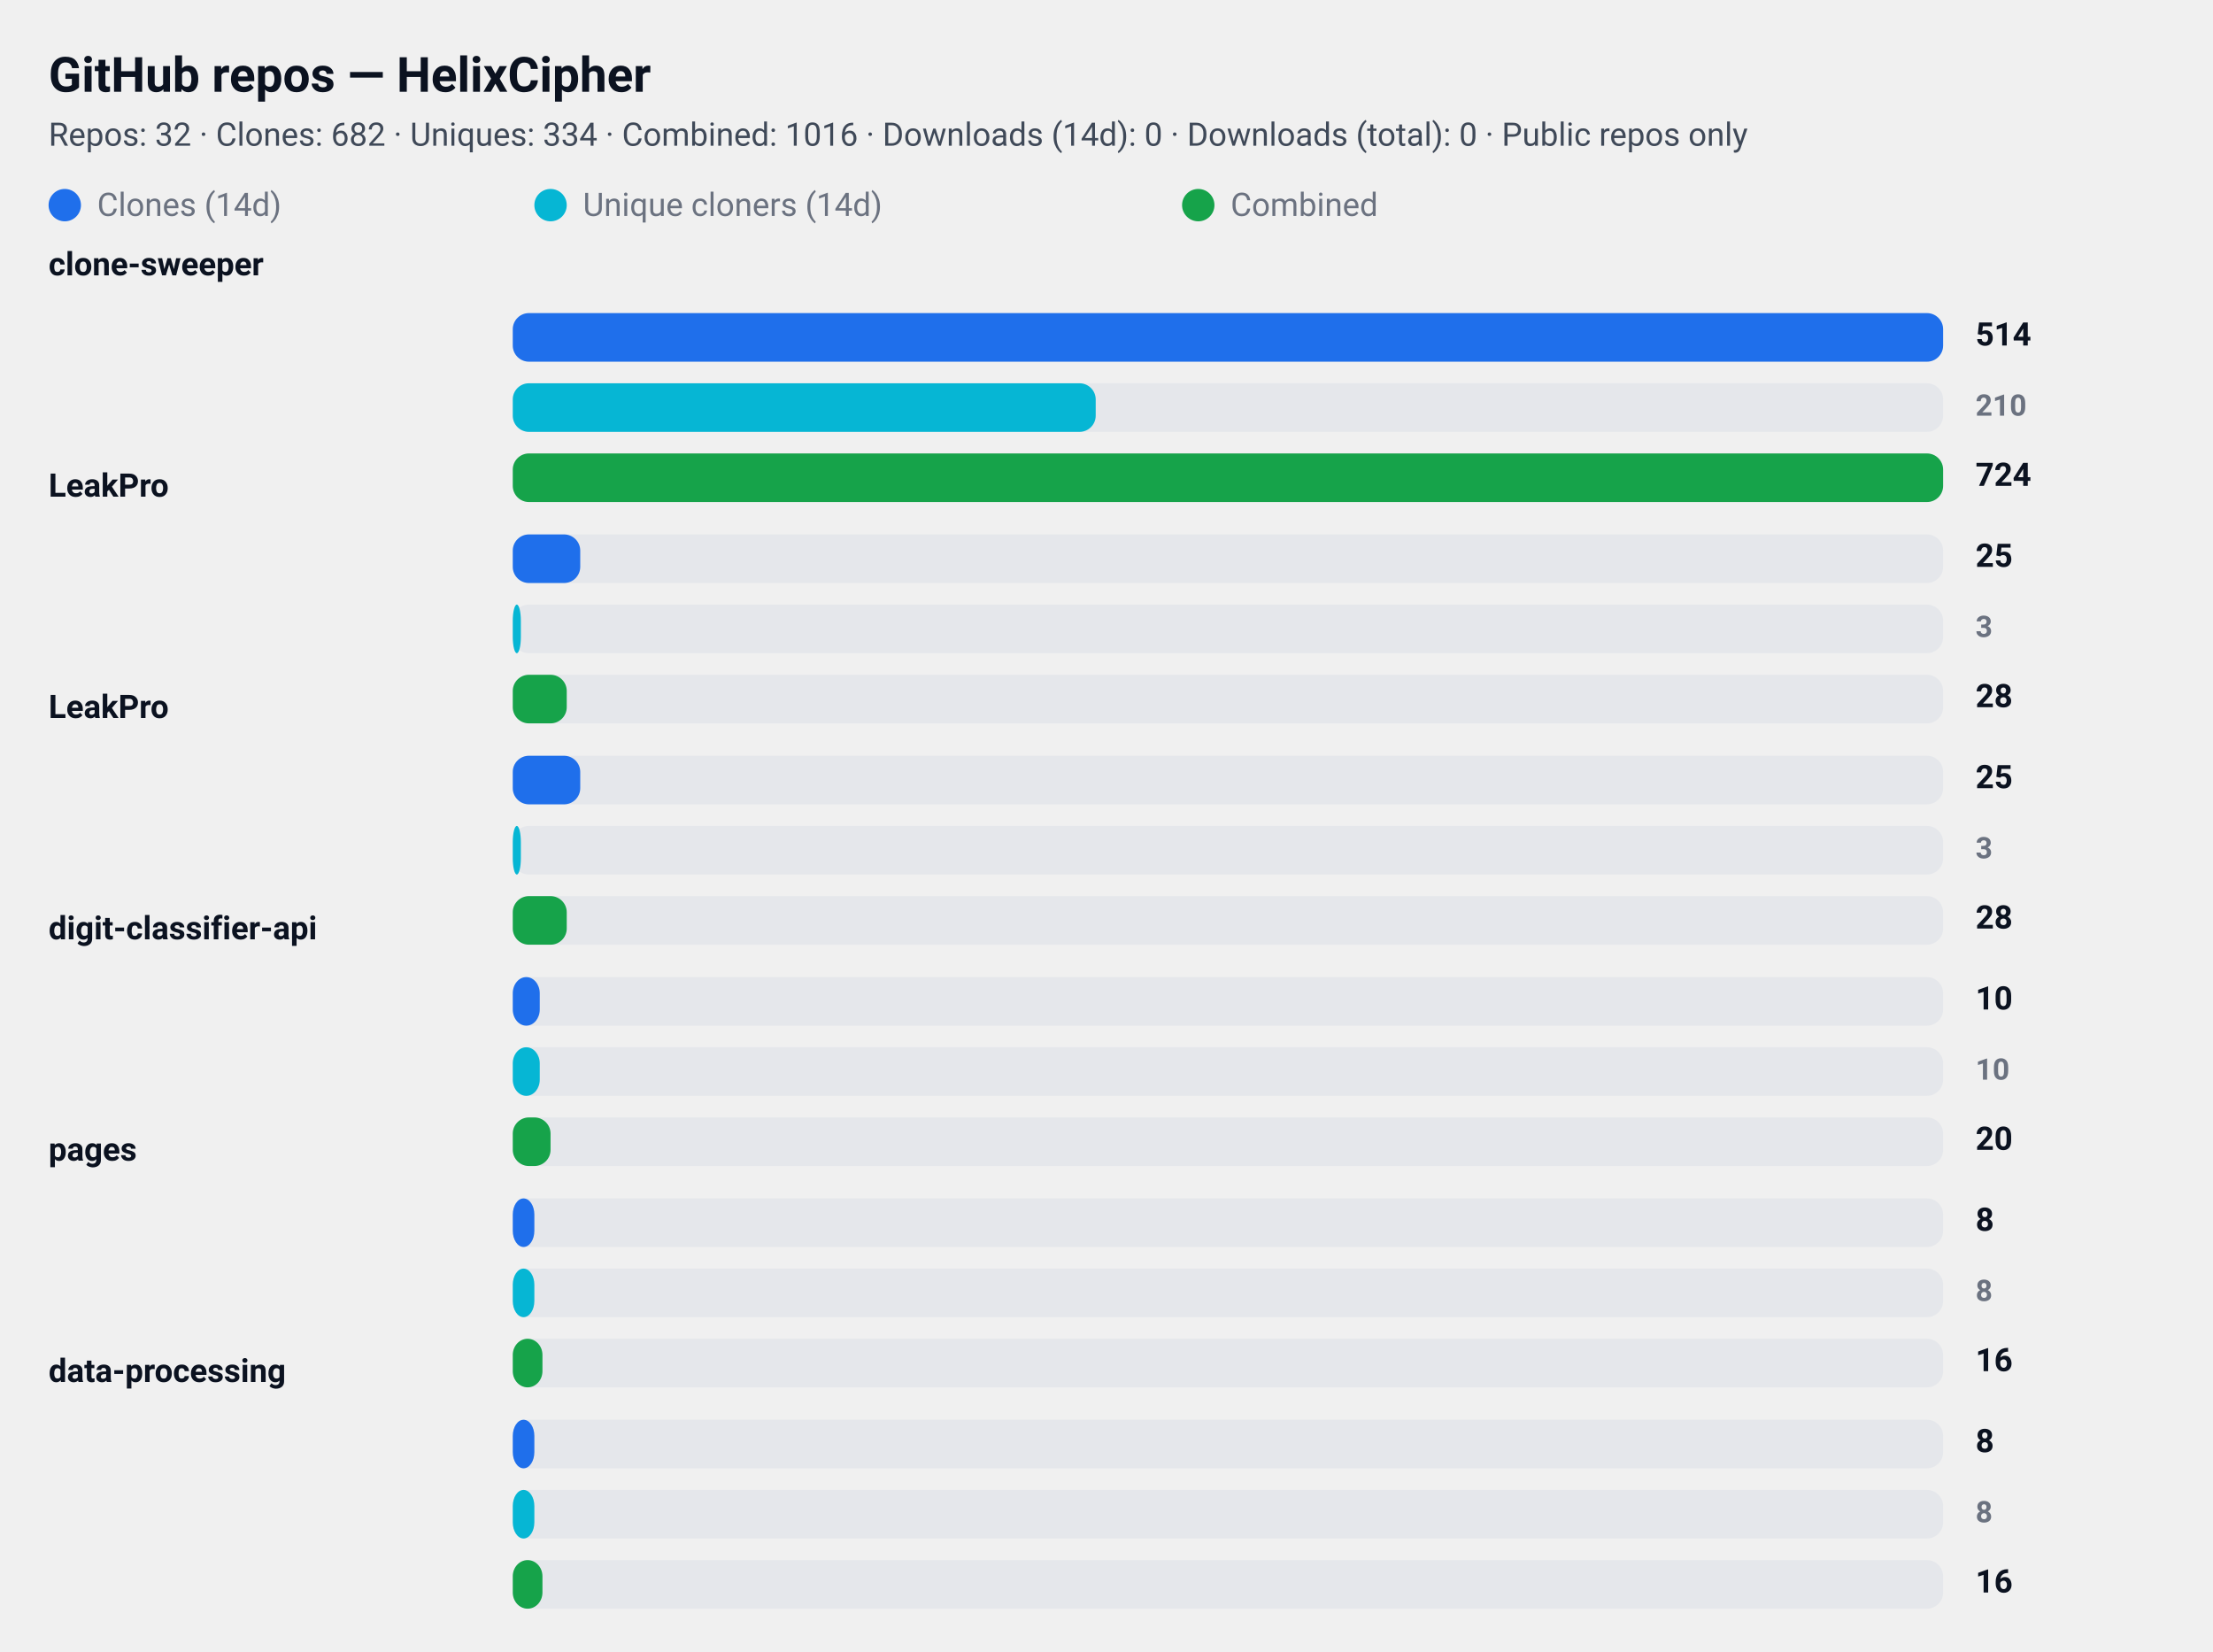
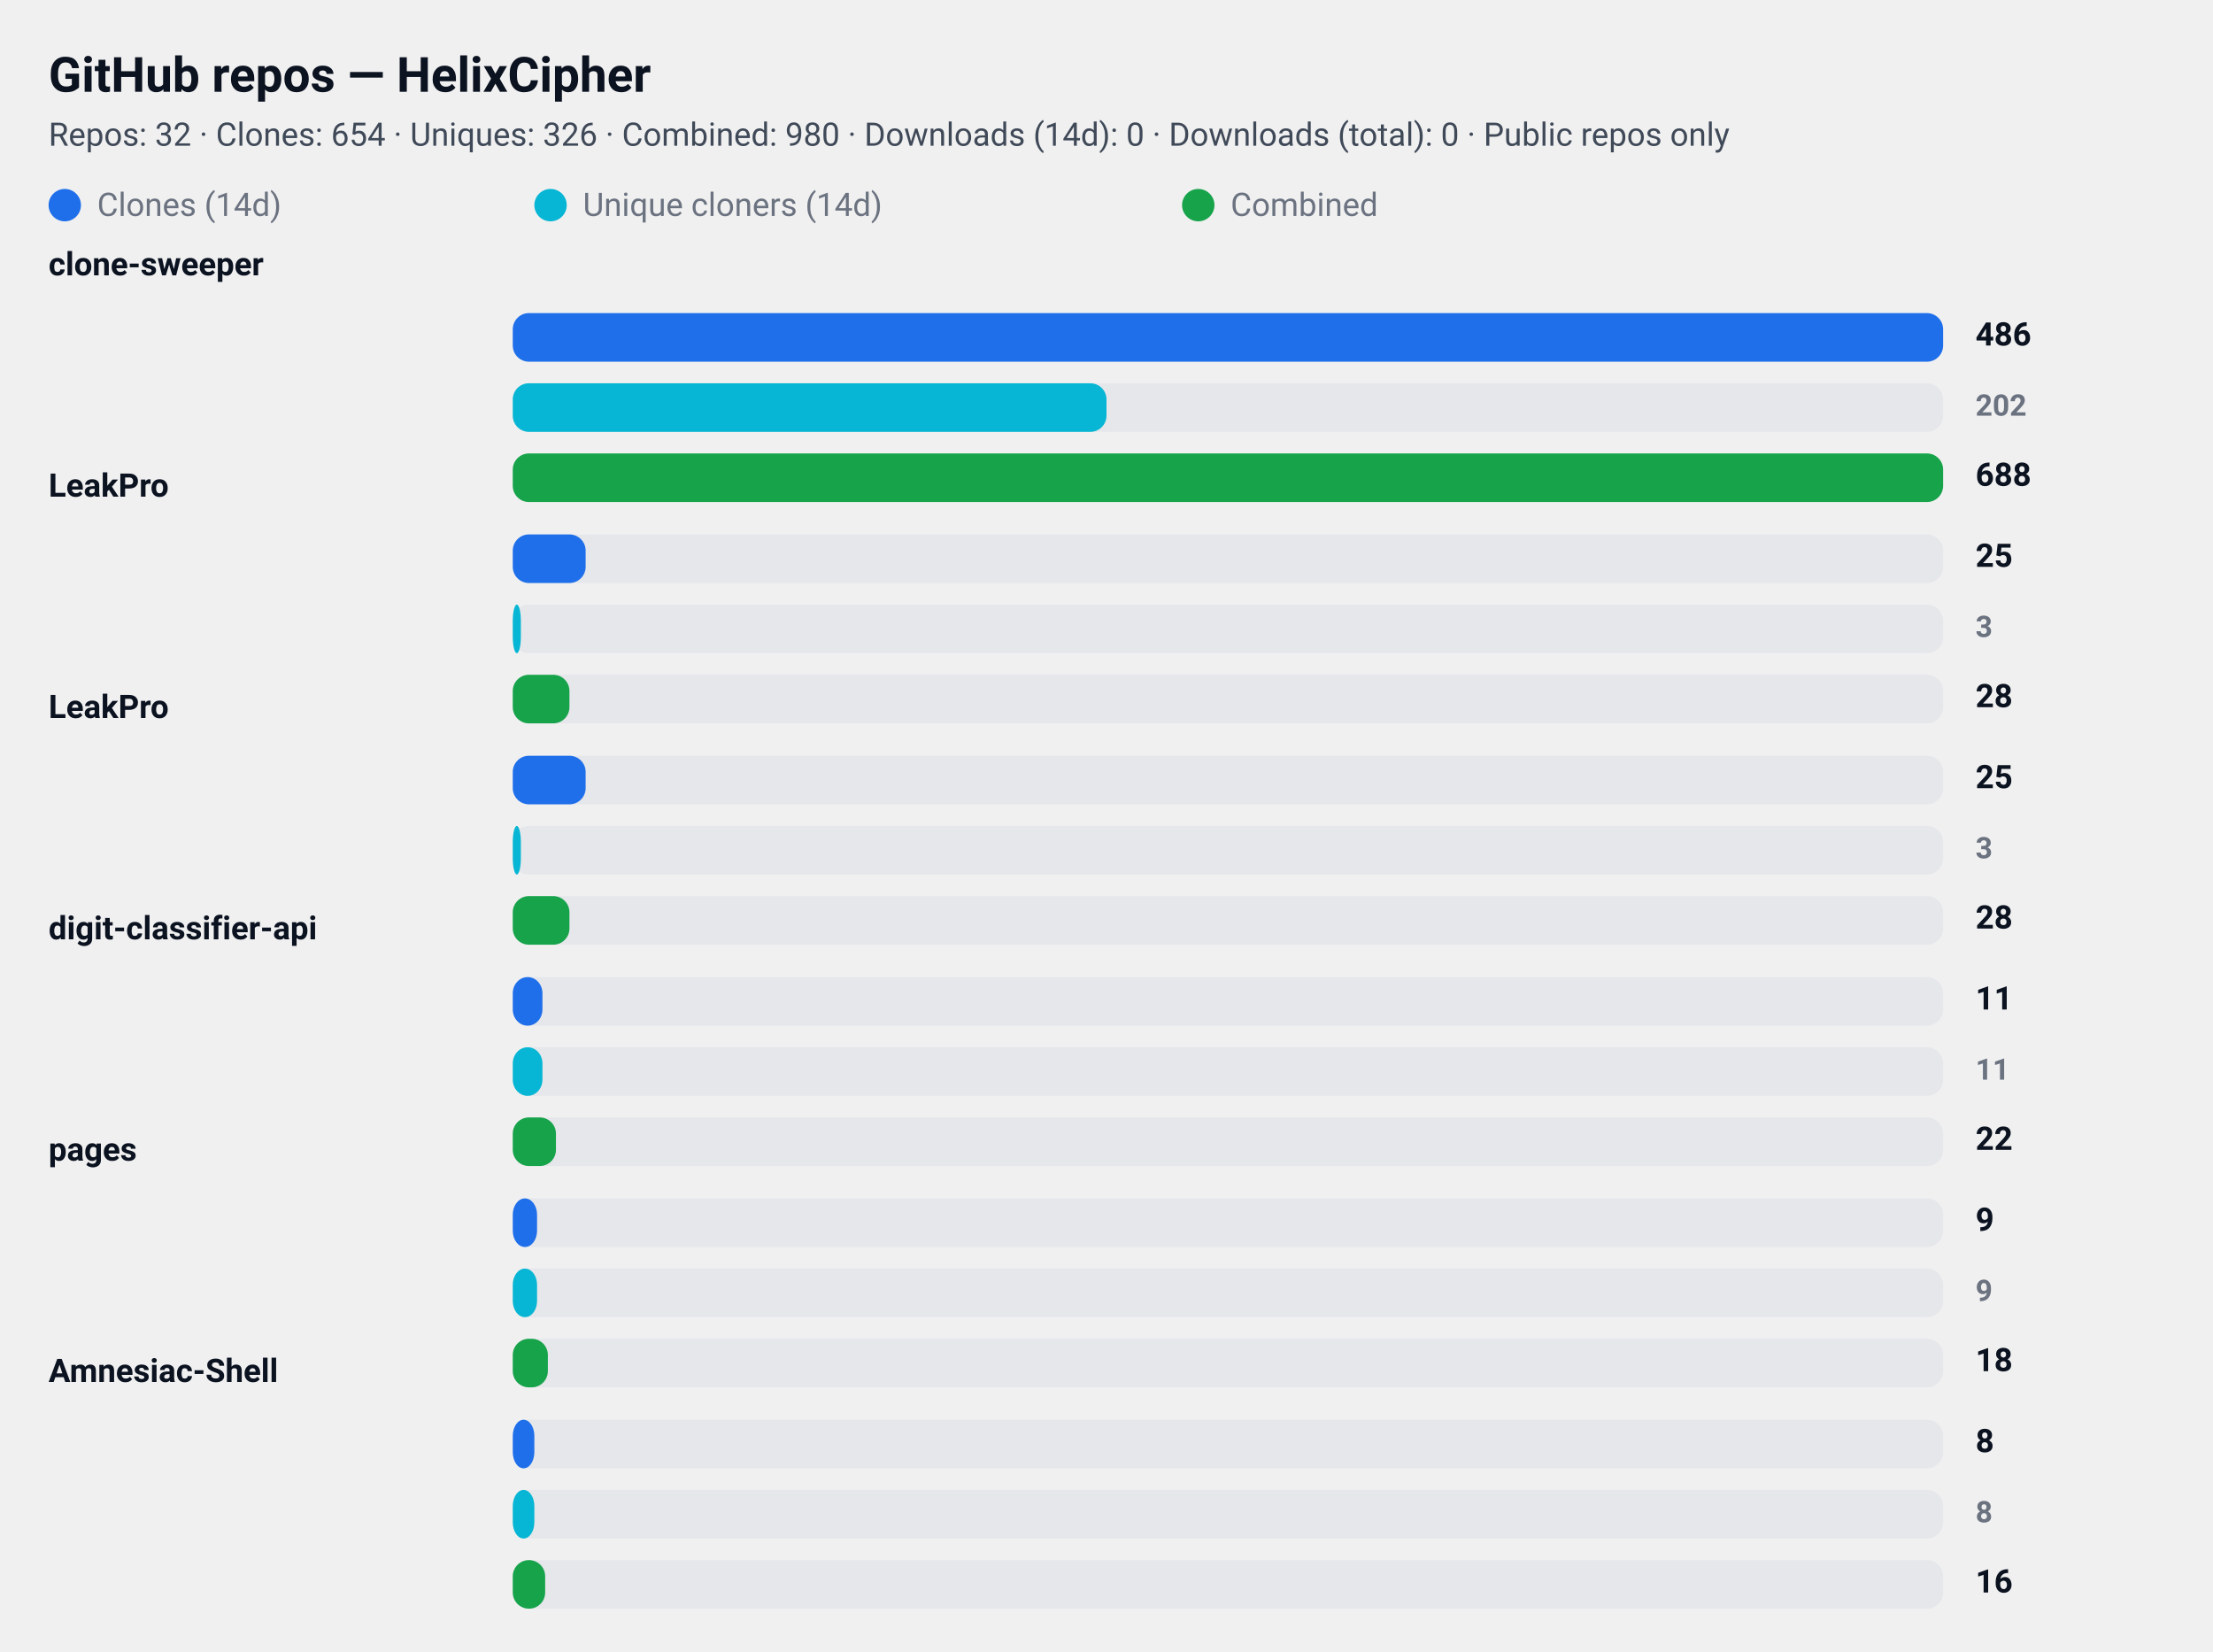
<svg xmlns="http://www.w3.org/2000/svg" width="820" height="612" viewBox="0 0 820 612" role="img" aria-label="GitHub repository clone statistics">
  <style>
  .card  { font-family: "Segoe UI", Roboto, "Helvetica Neue", Arial, sans-serif; }
  .title { font-weight: 700; font-size: 18px; fill: #0b1220; }
  .meta  { font-weight: 400; font-size: 12px; fill: #374151; opacity: 0.95; }
  .label { font-weight: 600; font-size: 12px; fill: #0b1220; }
  .count { font-weight: 700; font-size: 12px; fill: #0b1220; text-anchor: start; }
  .count-small { font-weight: 600; font-size: 11px; fill:#6b7280; text-anchor: start; }
  .muted { font-size:12px; fill:#6b7280; }

  .bar-clone { fill: #1f6feb; rx:6; }
  .bar-uniq  { fill: #06b6d4; rx:6; }
  .bar-comb  { fill: #16a34a; rx:6; }

  .bar-bg { fill: #e5e7eb; rx:6; }
  @media (prefers-color-scheme: dark) {
    .title, .meta, .label, .count, .count-small, .muted { fill: #ffffff; }
    .meta, .count-small { opacity: 0.9; }
  }
</style>
  <rect x="0" y="0" width="820" height="612" rx="12" fill="transparent" />
  <text x="18" y="34" class="title card">GitHub repos — HelixCipher</text>
-   <text x="18" y="54" class="meta card">Repos: 32 · Clones: 682 · Uniques: 334 · Combined: 1016 · Downloads (14d): 0 · Downloads (total): 0 · Public repos only</text>
+   <text x="18" y="54" class="meta card">Repos: 32 · Clones: 654 · Uniques: 326 · Combined: 980 · Downloads (14d): 0 · Downloads (total): 0 · Public repos only</text>
  <g id="legend">
    <rect x="18" y="70" width="12" height="12" class="bar-clone" />
    <text x="36" y="80" class="muted card">Clones (14d)</text>
    <rect x="198" y="70" width="12" height="12" class="bar-uniq" />
    <text x="216" y="80" class="muted card">Unique cloners (14d)</text>
    <rect x="438" y="70" width="12" height="12" class="bar-comb" />
    <text x="456" y="80" class="muted card">Combined</text>
  </g>
  <text x="18" y="102" class="label card">clone-sweeper</text>
  <rect x="190" y="116" width="530" height="18" class="bar-bg" />
  <rect x="190" y="116" width="530" height="18" class="bar-clone" />
-   <text x="732" y="128" class="count card">514</text>
+   <text x="732" y="128" class="count card">486</text>
  <rect x="190" y="142" width="530" height="18" class="bar-bg" />
-   <rect x="190" y="142" width="216" height="18" class="bar-uniq" />
-   <text x="732" y="154" class="count-small card">210</text>
+   <rect x="190" y="142" width="220" height="18" class="bar-uniq" />
+   <text x="732" y="154" class="count-small card">202</text>
  <rect x="190" y="168" width="530" height="18" class="bar-bg" />
  <rect x="190" y="168" width="530" height="18" class="bar-comb" />
-   <text x="732" y="180" class="count card">724</text>
+   <text x="732" y="180" class="count card">688</text>
  <text x="18" y="184" class="label card">LeakPro</text>
  <rect x="190" y="198" width="530" height="18" class="bar-bg" />
-   <rect x="190" y="198" width="25" height="18" class="bar-clone" />
+   <rect x="190" y="198" width="27" height="18" class="bar-clone" />
  <text x="732" y="210" class="count card">25</text>
  <rect x="190" y="224" width="530" height="18" class="bar-bg" />
  <rect x="190" y="224" width="3" height="18" class="bar-uniq" />
  <text x="732" y="236" class="count-small card">3</text>
  <rect x="190" y="250" width="530" height="18" class="bar-bg" />
-   <rect x="190" y="250" width="20" height="18" class="bar-comb" />
+   <rect x="190" y="250" width="21" height="18" class="bar-comb" />
  <text x="732" y="262" class="count card">28</text>
  <text x="18" y="266" class="label card">LeakPro</text>
  <rect x="190" y="280" width="530" height="18" class="bar-bg" />
-   <rect x="190" y="280" width="25" height="18" class="bar-clone" />
+   <rect x="190" y="280" width="27" height="18" class="bar-clone" />
  <text x="732" y="292" class="count card">25</text>
  <rect x="190" y="306" width="530" height="18" class="bar-bg" />
  <rect x="190" y="306" width="3" height="18" class="bar-uniq" />
  <text x="732" y="318" class="count-small card">3</text>
  <rect x="190" y="332" width="530" height="18" class="bar-bg" />
-   <rect x="190" y="332" width="20" height="18" class="bar-comb" />
+   <rect x="190" y="332" width="21" height="18" class="bar-comb" />
  <text x="732" y="344" class="count card">28</text>
  <text x="18" y="348" class="label card">digit-classifier-api</text>
  <rect x="190" y="362" width="530" height="18" class="bar-bg" />
-   <rect x="190" y="362" width="10" height="18" class="bar-clone" />
-   <text x="732" y="374" class="count card">10</text>
+   <rect x="190" y="362" width="11" height="18" class="bar-clone" />
+   <text x="732" y="374" class="count card">11</text>
  <rect x="190" y="388" width="530" height="18" class="bar-bg" />
-   <rect x="190" y="388" width="10" height="18" class="bar-uniq" />
-   <text x="732" y="400" class="count-small card">10</text>
+   <rect x="190" y="388" width="11" height="18" class="bar-uniq" />
+   <text x="732" y="400" class="count-small card">11</text>
  <rect x="190" y="414" width="530" height="18" class="bar-bg" />
-   <rect x="190" y="414" width="14" height="18" class="bar-comb" />
-   <text x="732" y="426" class="count card">20</text>
+   <rect x="190" y="414" width="16" height="18" class="bar-comb" />
+   <text x="732" y="426" class="count card">22</text>
  <text x="18" y="430" class="label card">pages</text>
  <rect x="190" y="444" width="530" height="18" class="bar-bg" />
-   <rect x="190" y="444" width="8" height="18" class="bar-clone" />
-   <text x="732" y="456" class="count card">8</text>
+   <rect x="190" y="444" width="9" height="18" class="bar-clone" />
+   <text x="732" y="456" class="count card">9</text>
  <rect x="190" y="470" width="530" height="18" class="bar-bg" />
-   <rect x="190" y="470" width="8" height="18" class="bar-uniq" />
-   <text x="732" y="482" class="count-small card">8</text>
+   <rect x="190" y="470" width="9" height="18" class="bar-uniq" />
+   <text x="732" y="482" class="count-small card">9</text>
  <rect x="190" y="496" width="530" height="18" class="bar-bg" />
-   <rect x="190" y="496" width="11" height="18" class="bar-comb" />
-   <text x="732" y="508" class="count card">16</text>
-   <text x="18" y="512" class="label card">data-processing</text>
+   <rect x="190" y="496" width="13" height="18" class="bar-comb" />
+   <text x="732" y="508" class="count card">18</text>
+   <text x="18" y="512" class="label card">Amnesiac-Shell</text>
  <rect x="190" y="526" width="530" height="18" class="bar-bg" />
  <rect x="190" y="526" width="8" height="18" class="bar-clone" />
  <text x="732" y="538" class="count card">8</text>
  <rect x="190" y="552" width="530" height="18" class="bar-bg" />
  <rect x="190" y="552" width="8" height="18" class="bar-uniq" />
  <text x="732" y="564" class="count-small card">8</text>
  <rect x="190" y="578" width="530" height="18" class="bar-bg" />
-   <rect x="190" y="578" width="11" height="18" class="bar-comb" />
+   <rect x="190" y="578" width="12" height="18" class="bar-comb" />
  <text x="732" y="590" class="count card">16</text>
</svg>
